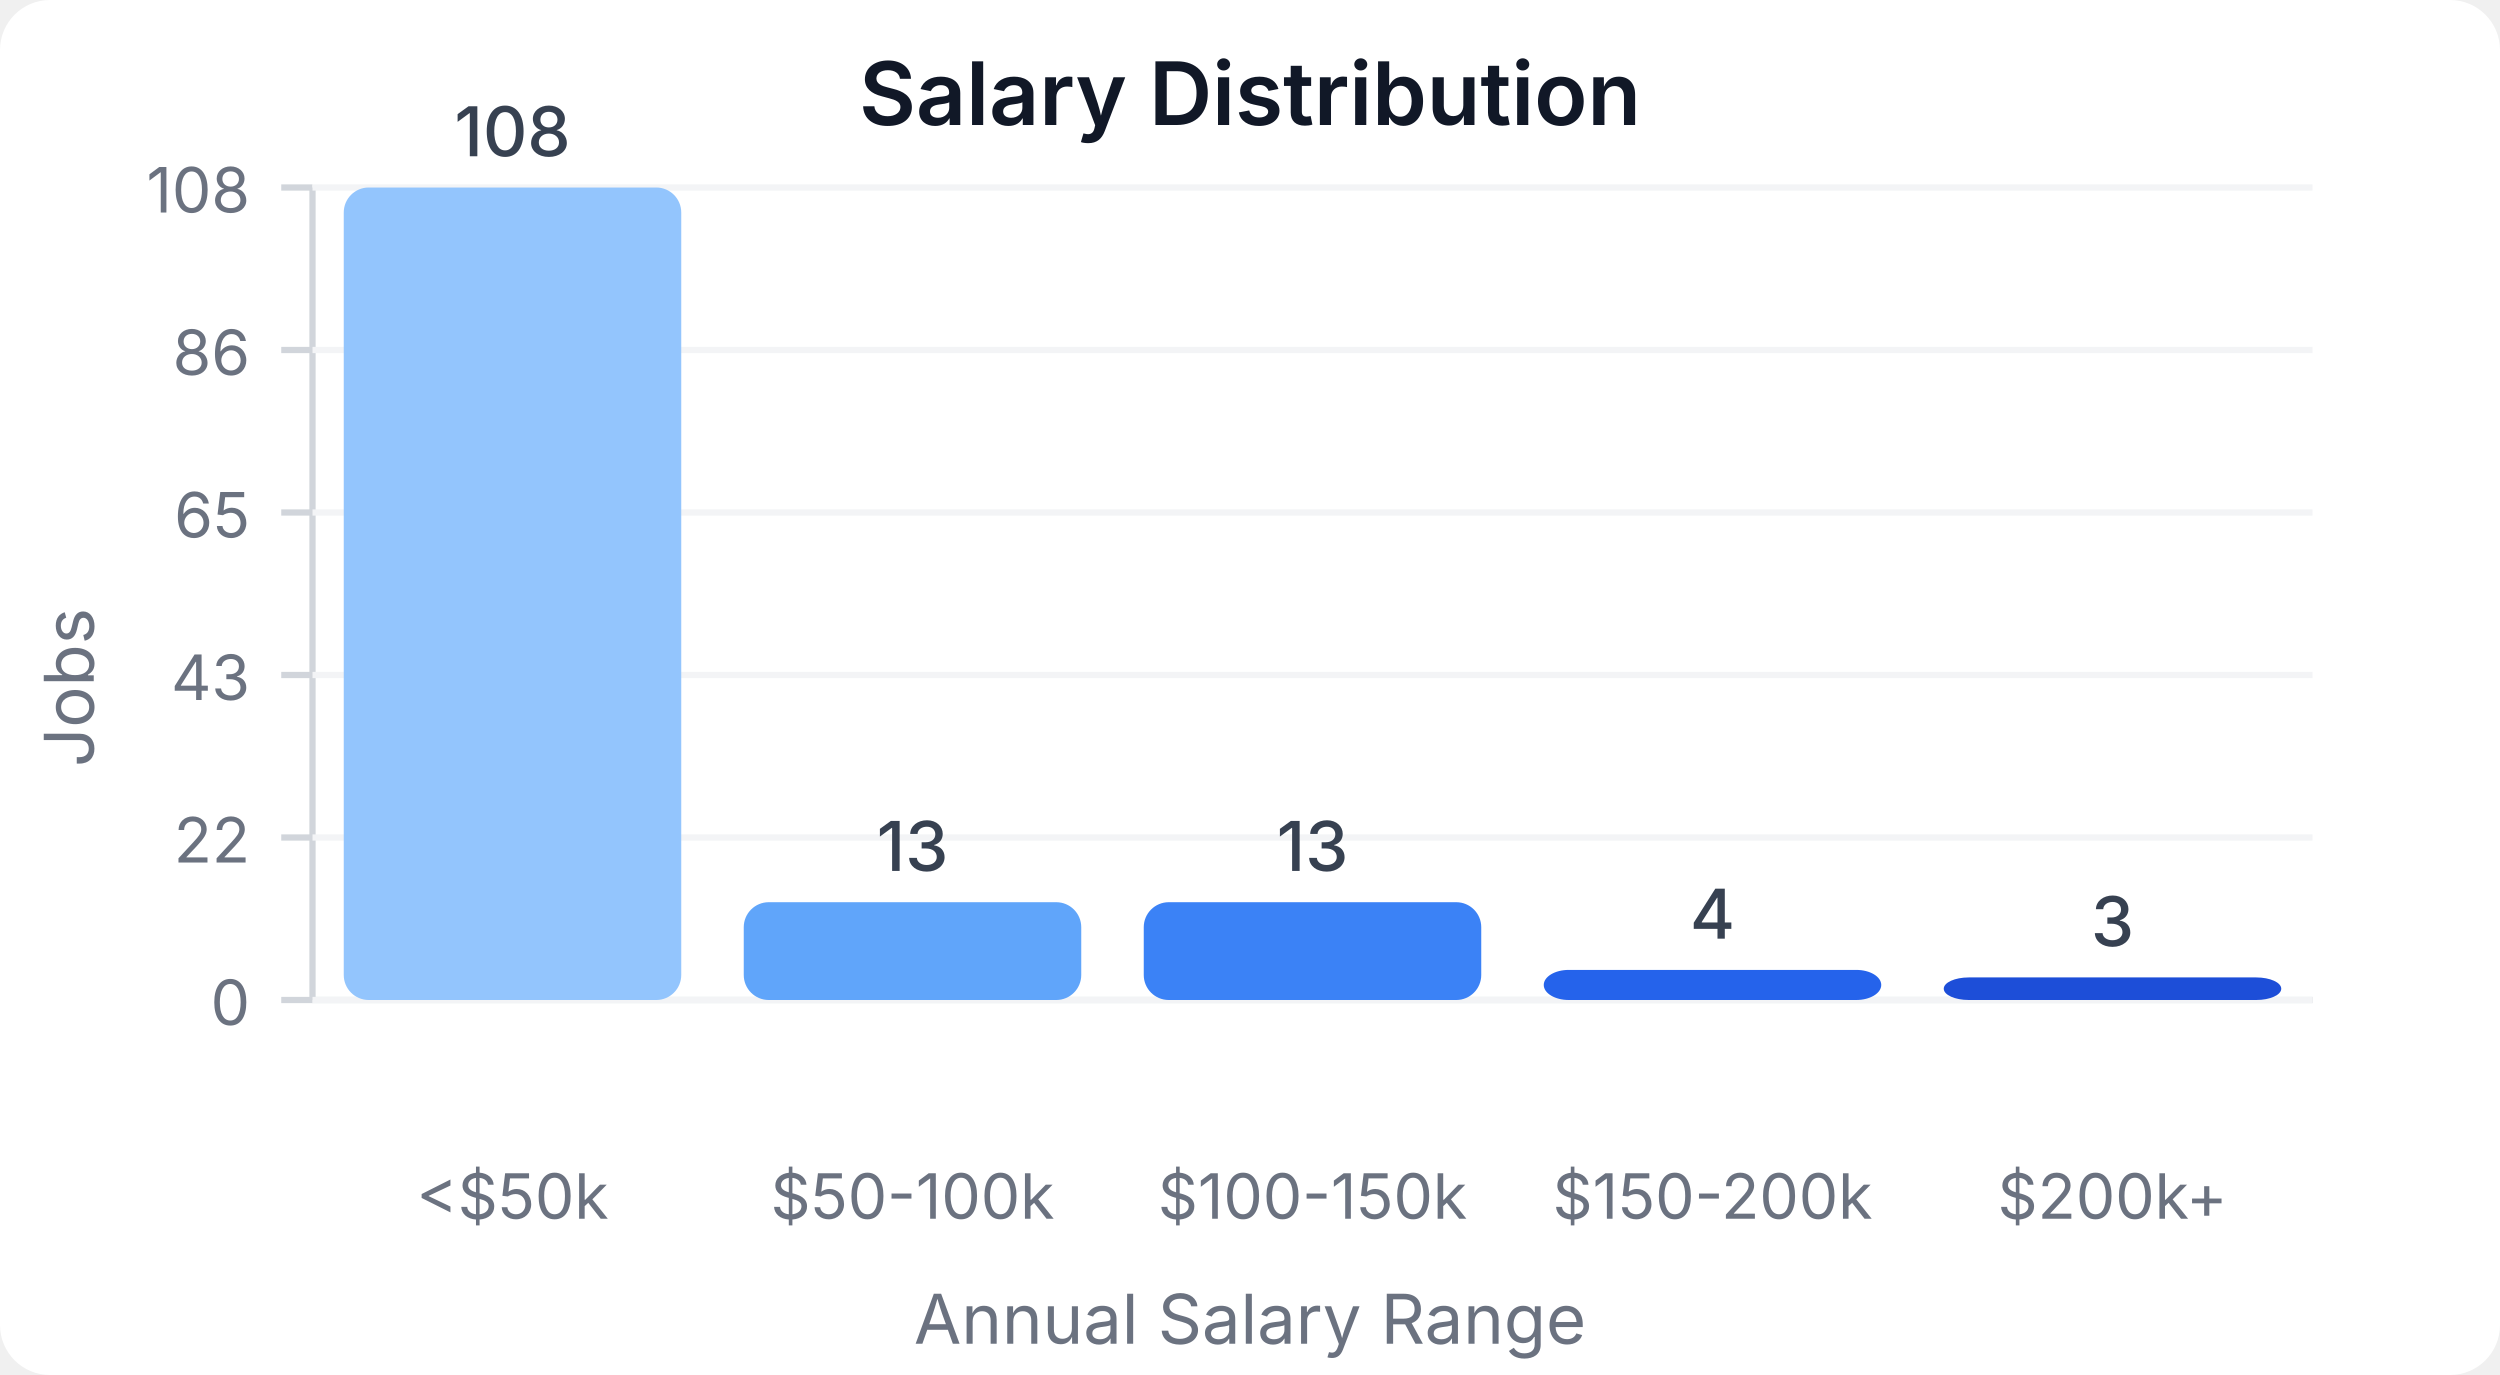
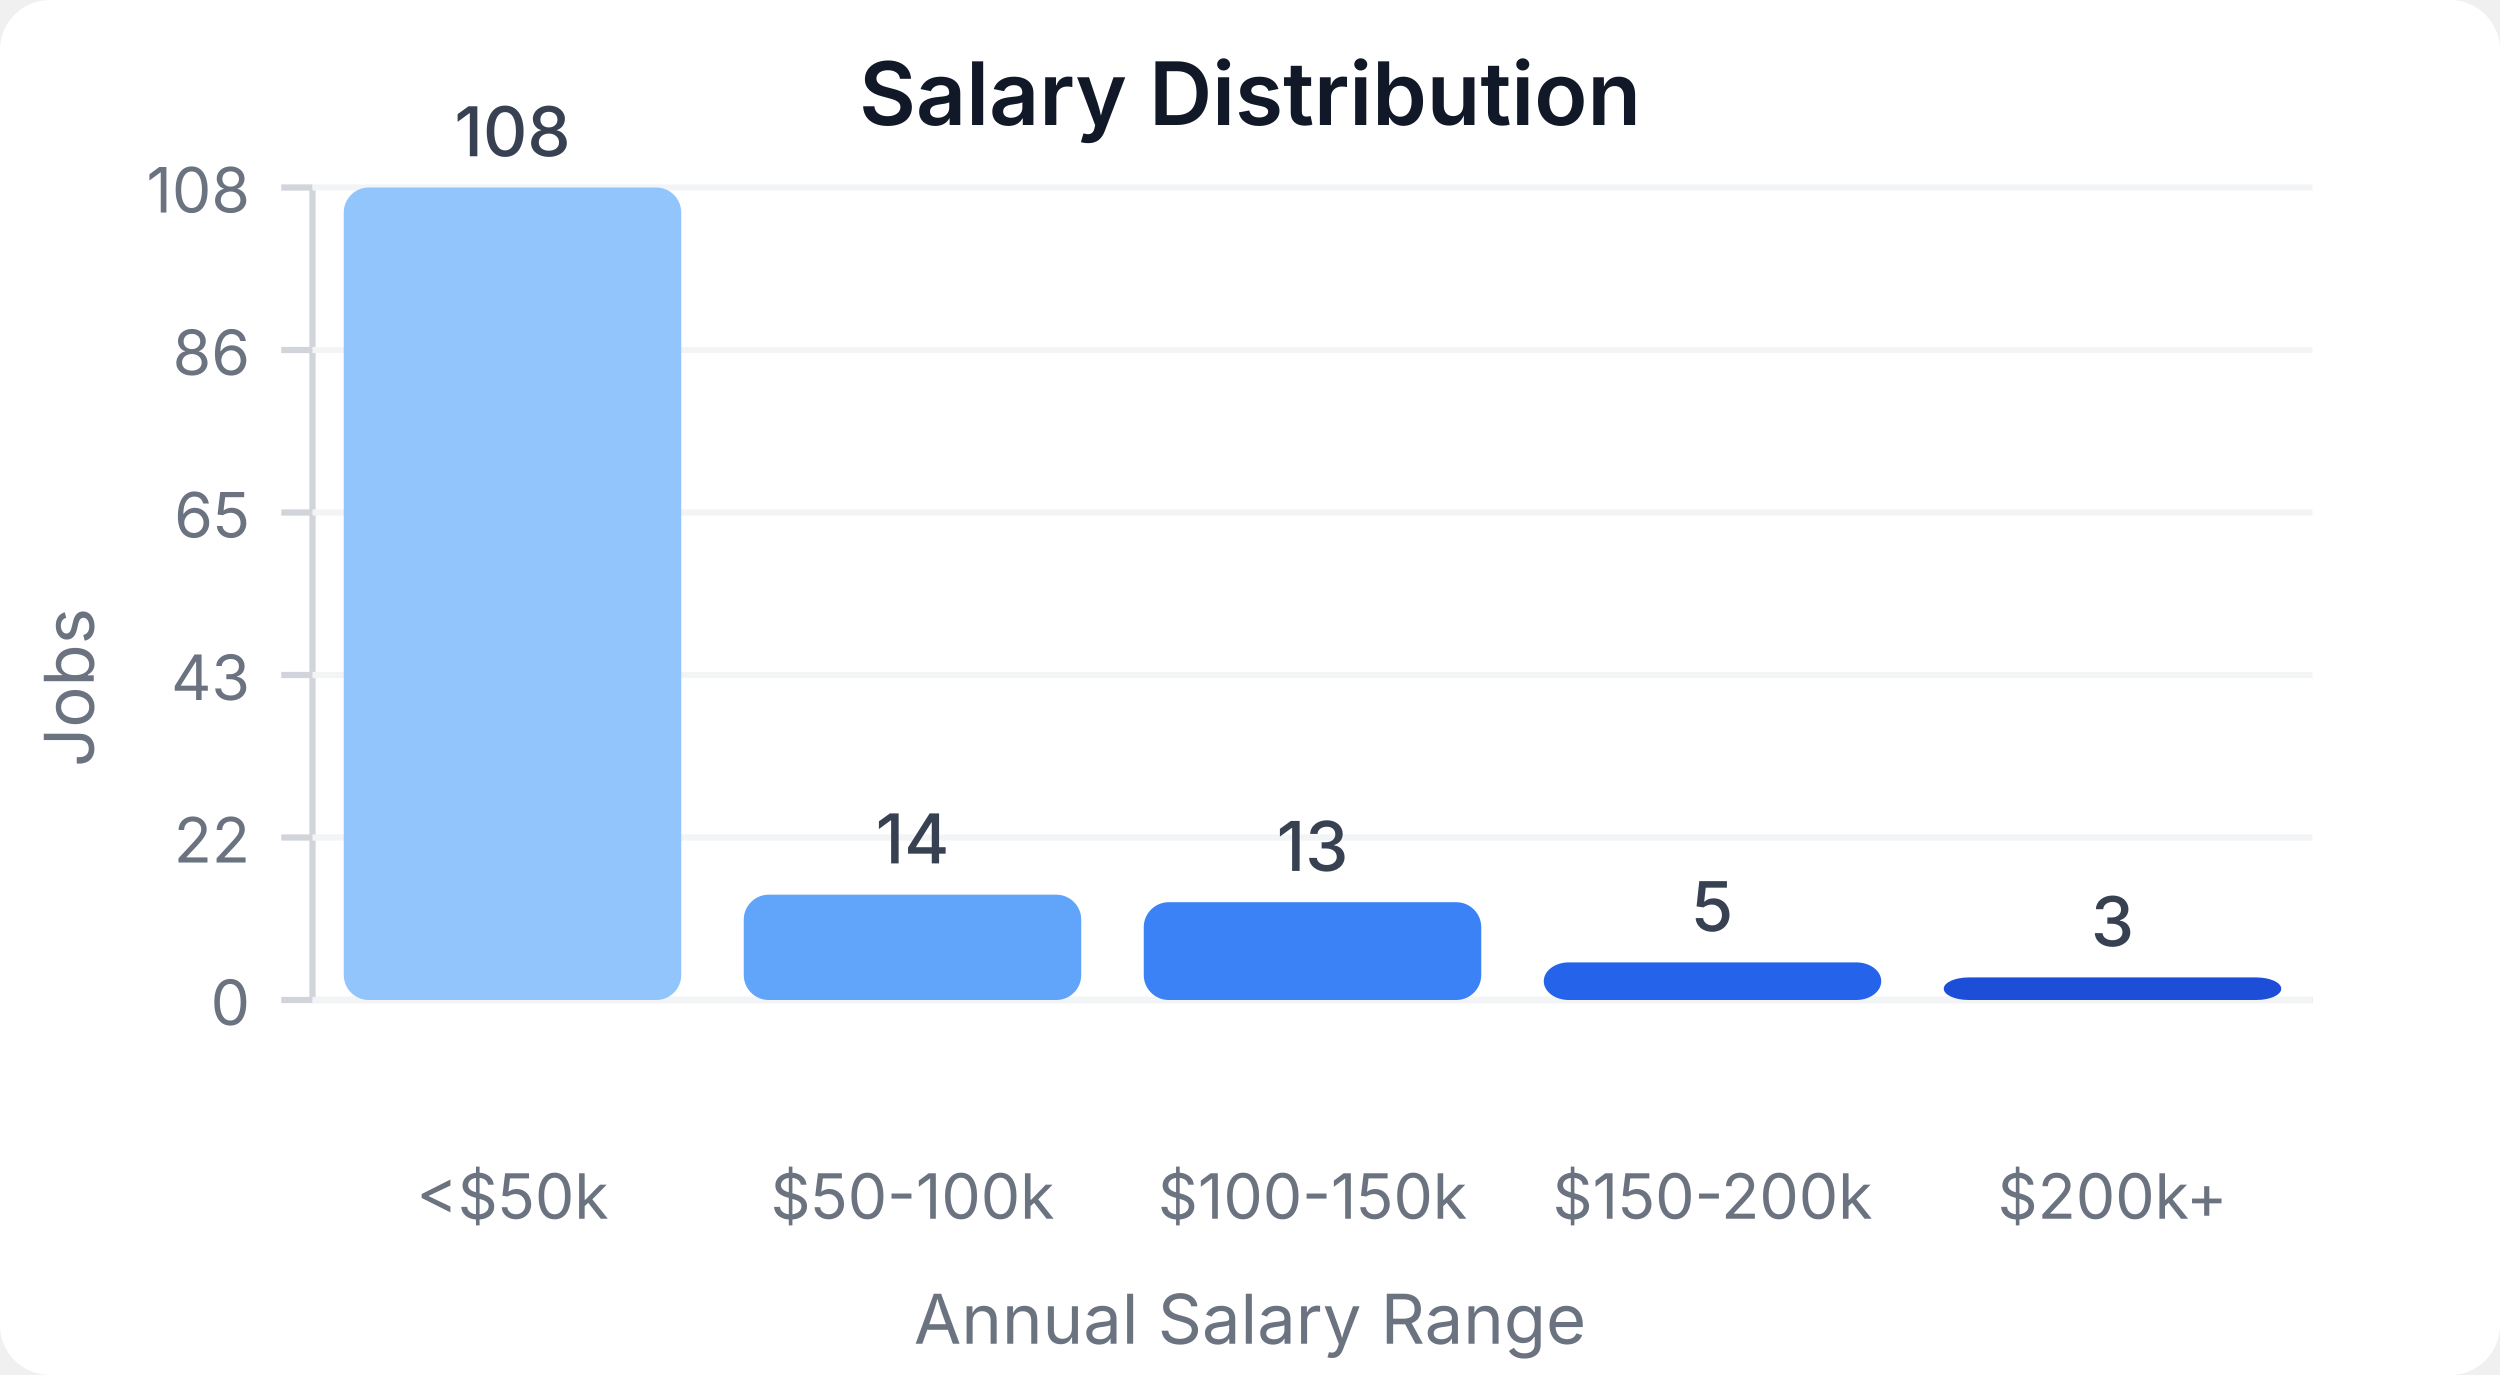
<svg xmlns="http://www.w3.org/2000/svg" width="400" height="220" viewBox="0 0 400 220">
  <style>
    text { font-family: system-ui, -apple-system, sans-serif; }
  </style>
  <rect width="400" height="220" fill="#ffffff" rx="8" />
  <text x="200" y="20" text-anchor="middle" font-size="14" font-weight="600" fill="#111827">Salary Distribution</text>
  <line x1="50" y1="30" x2="50" y2="160" stroke="#d1d5db" stroke-width="1" />
  <line x1="50" y1="160" x2="370" y2="160" stroke="#d1d5db" stroke-width="1" />
  <line x1="45" y1="160" x2="50" y2="160" stroke="#d1d5db" stroke-width="1" />
  <text x="40" y="164" text-anchor="end" font-size="10" fill="#6b7280">0</text>
  <line x1="50" y1="160" x2="370" y2="160" stroke="#f3f4f6" stroke-width="1" />
  <line x1="45" y1="134" x2="50" y2="134" stroke="#d1d5db" stroke-width="1" />
  <text x="40" y="138" text-anchor="end" font-size="10" fill="#6b7280">22</text>
  <line x1="50" y1="134" x2="370" y2="134" stroke="#f3f4f6" stroke-width="1" />
  <line x1="45" y1="108" x2="50" y2="108" stroke="#d1d5db" stroke-width="1" />
  <text x="40" y="112" text-anchor="end" font-size="10" fill="#6b7280">43</text>
  <line x1="50" y1="108" x2="370" y2="108" stroke="#f3f4f6" stroke-width="1" />
  <line x1="45" y1="82" x2="50" y2="82" stroke="#d1d5db" stroke-width="1" />
  <text x="40" y="86" text-anchor="end" font-size="10" fill="#6b7280">65</text>
  <line x1="50" y1="82" x2="370" y2="82" stroke="#f3f4f6" stroke-width="1" />
  <line x1="45" y1="56" x2="50" y2="56" stroke="#d1d5db" stroke-width="1" />
  <text x="40" y="60" text-anchor="end" font-size="10" fill="#6b7280">86</text>
  <line x1="50" y1="56" x2="370" y2="56" stroke="#f3f4f6" stroke-width="1" />
  <line x1="45" y1="30" x2="50" y2="30" stroke="#d1d5db" stroke-width="1" />
  <text x="40" y="34" text-anchor="end" font-size="10" fill="#6b7280">108</text>
  <line x1="50" y1="30" x2="370" y2="30" stroke="#f3f4f6" stroke-width="1" />
  <rect x="55" y="30" width="54" height="130" fill="#93c5fd" rx="4" />
  <text x="82" y="25" text-anchor="middle" font-size="11" fill="#374151" font-weight="500">108</text>
  <text x="82" y="195" text-anchor="middle" font-size="10" fill="#6b7280">&lt;$50k</text>
-   <rect x="119" y="144.352" width="54" height="15.648" fill="#60a5fa" rx="4" />
-   <text x="146" y="139.352" text-anchor="middle" font-size="11" fill="#374151" font-weight="500">13</text>
+   <rect x="119" y="143.148" width="54" height="16.852" fill="#60a5fa" rx="4" />
+   <text x="146" y="138.148" text-anchor="middle" font-size="11" fill="#374151" font-weight="500">14</text>
  <text x="146" y="195" text-anchor="middle" font-size="10" fill="#6b7280">$50-100k</text>
  <rect x="183" y="144.352" width="54" height="15.648" fill="#3b82f6" rx="4" />
  <text x="210" y="139.352" text-anchor="middle" font-size="11" fill="#374151" font-weight="500">13</text>
  <text x="210" y="195" text-anchor="middle" font-size="10" fill="#6b7280">$100-150k</text>
-   <rect x="247" y="155.185" width="54" height="4.815" fill="#2563eb" rx="4" />
-   <text x="274" y="150.185" text-anchor="middle" font-size="11" fill="#374151" font-weight="500">4</text>
+   <rect x="247" y="153.981" width="54" height="6.019" fill="#2563eb" rx="4" />
+   <text x="274" y="148.981" text-anchor="middle" font-size="11" fill="#374151" font-weight="500">5</text>
  <text x="274" y="195" text-anchor="middle" font-size="10" fill="#6b7280">$150-200k</text>
  <rect x="311" y="156.389" width="54" height="3.611" fill="#1d4ed8" rx="4" />
  <text x="338" y="151.389" text-anchor="middle" font-size="11" fill="#374151" font-weight="500">3</text>
  <text x="338" y="195" text-anchor="middle" font-size="10" fill="#6b7280">$200k+</text>
  <text x="15" y="110" text-anchor="middle" font-size="11" fill="#6b7280" transform="rotate(-90, 15, 110)">Jobs</text>
  <text x="200" y="215" text-anchor="middle" font-size="11" fill="#6b7280">Annual Salary Range</text>
</svg>
